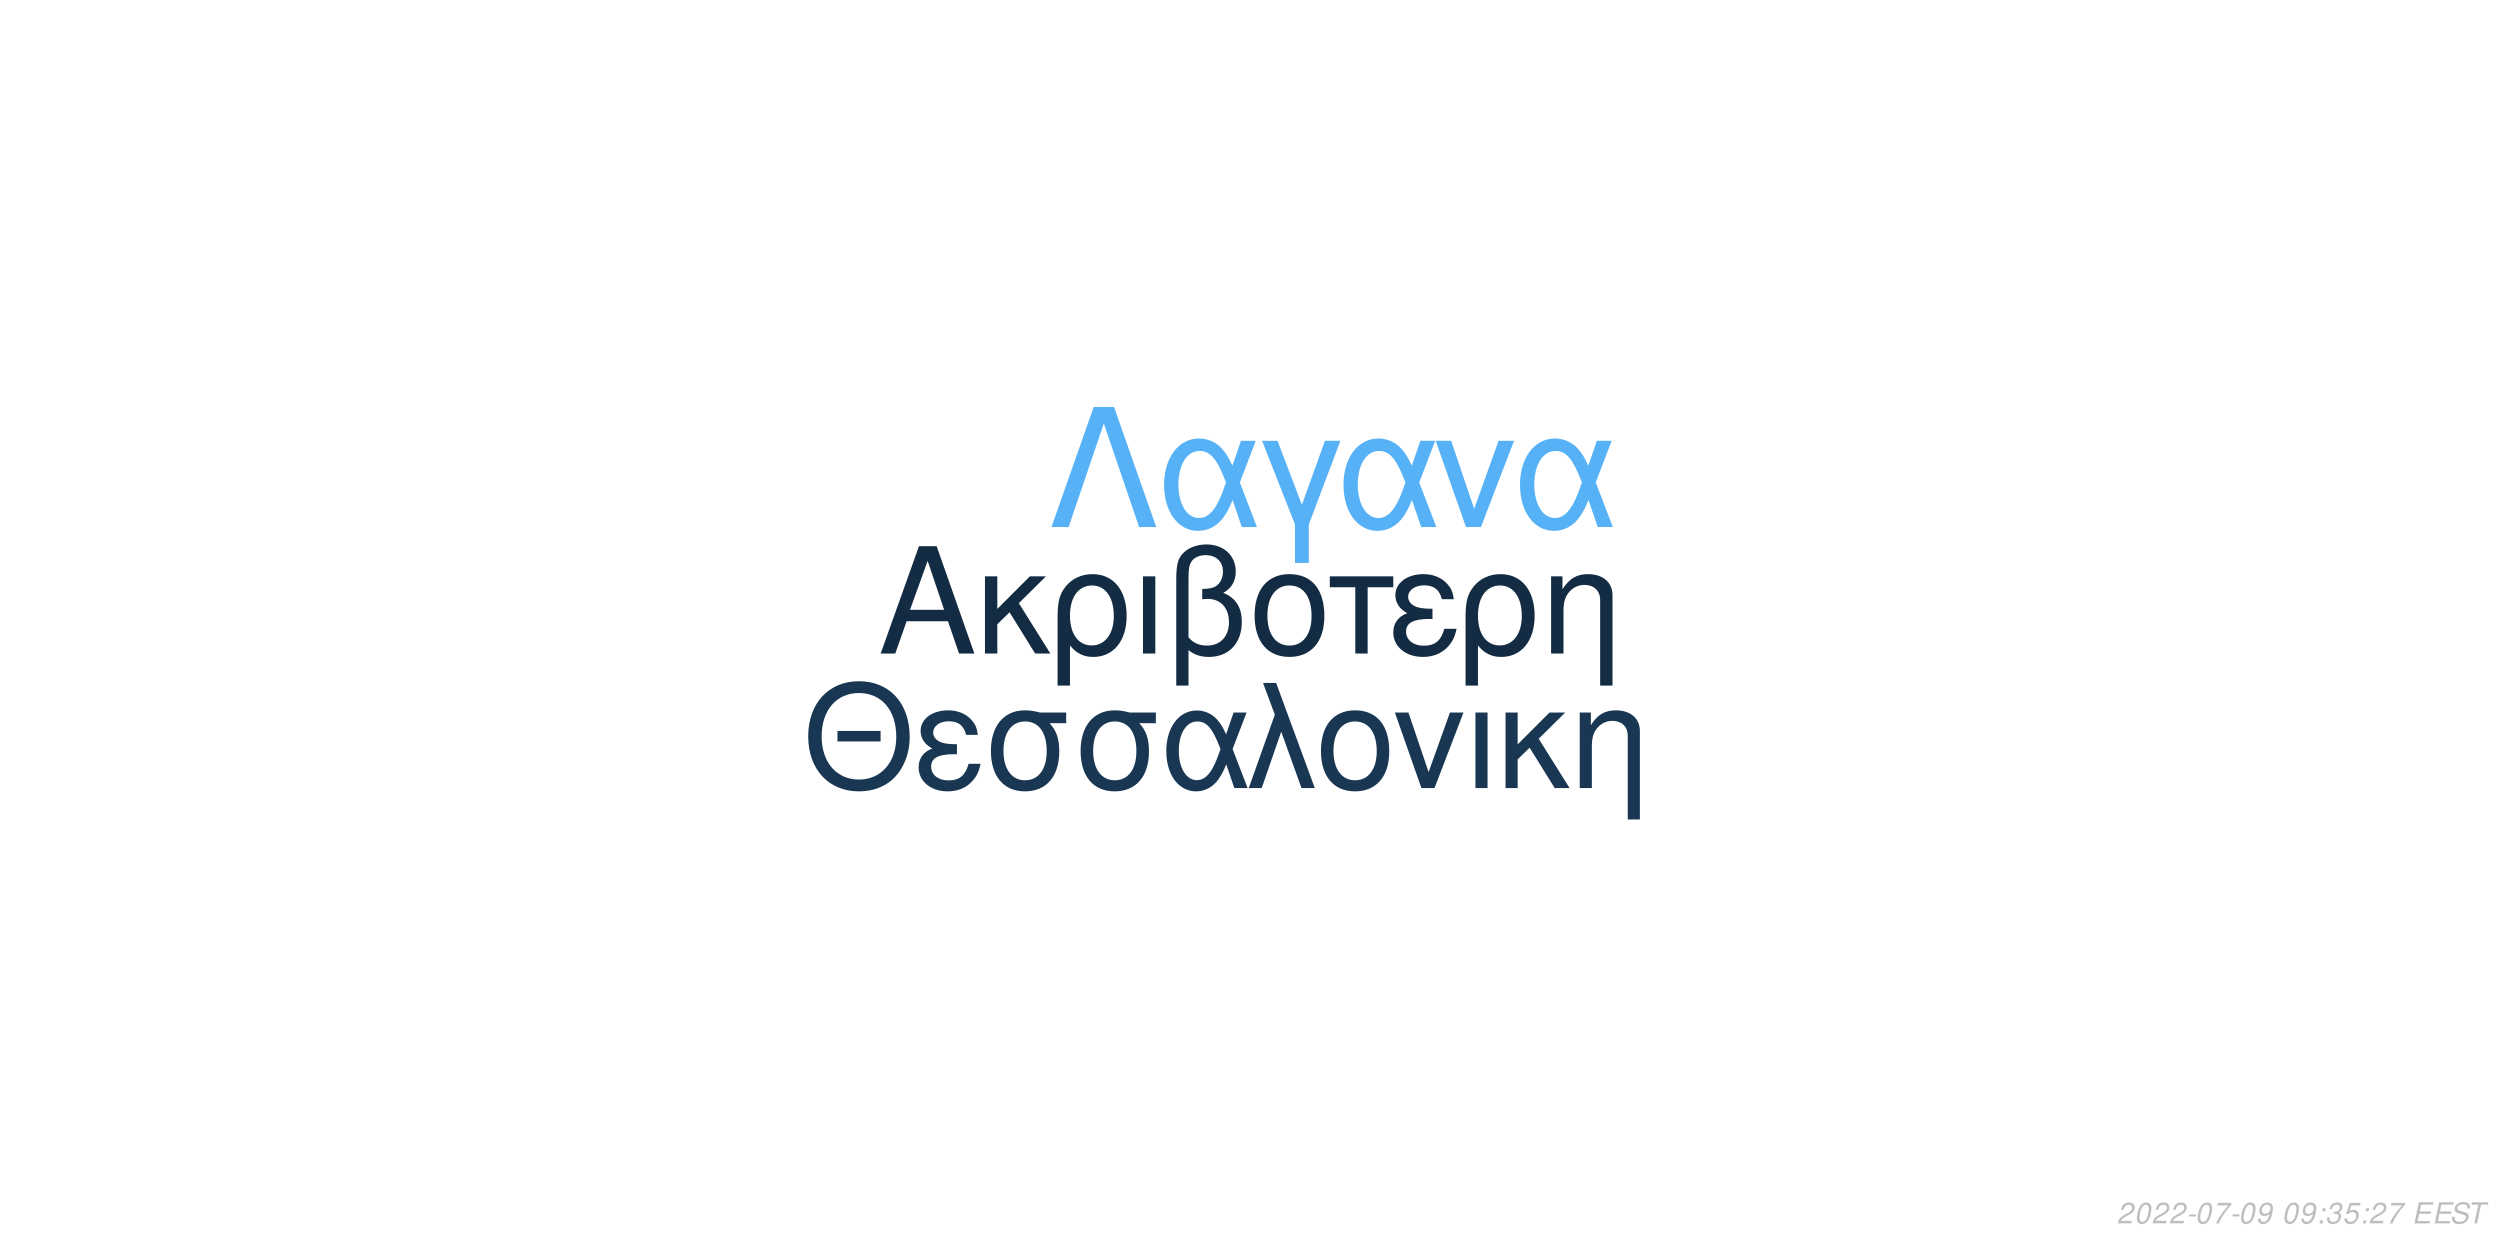
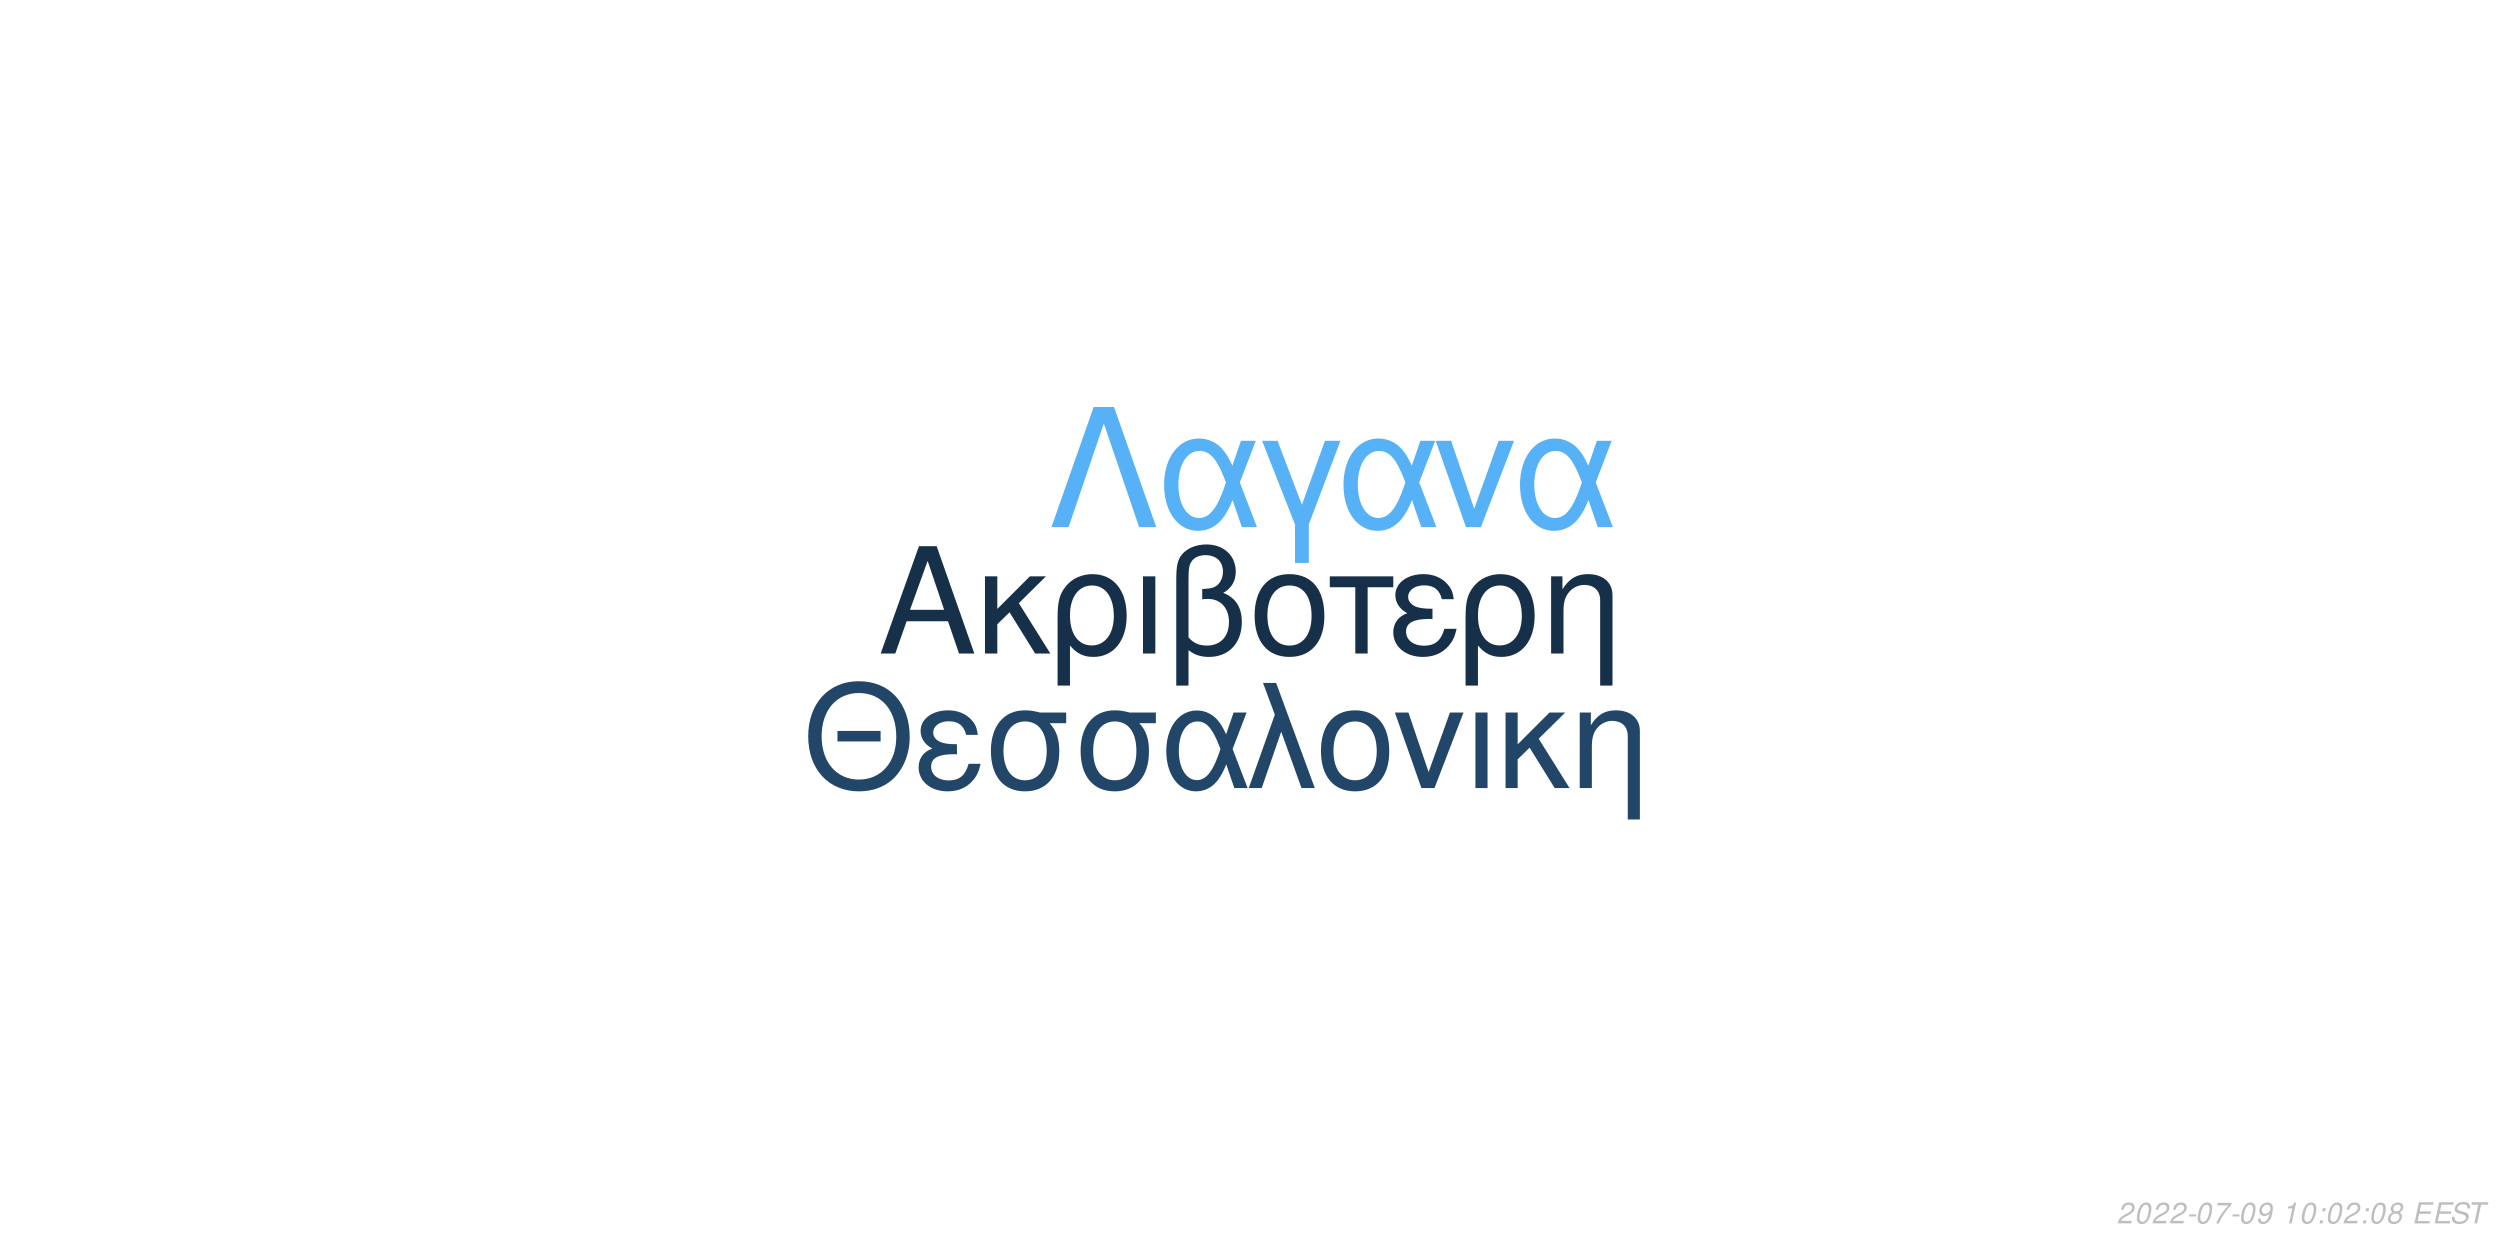
<svg xmlns="http://www.w3.org/2000/svg" xmlns:xlink="http://www.w3.org/1999/xlink" width="864pt" height="432pt" viewBox="0 0 864 432" version="1.1">
  <defs>
    <g>
      <symbol overflow="visible" id="glyph0-0">
        <path style="stroke:none;" d="" />
      </symbol>
      <symbol overflow="visible" id="glyph0-1">
        <path style="stroke:none;" d="M 24.125 -11.141 L 27.938 0 L 33.234 0 L 20.203 -37.094 L 14.094 -37.094 L 0.859 0 L 5.906 0 L 9.828 -11.141 Z M 22.797 -15.109 L 11 -15.109 L 17.094 -32.016 Z M 22.797 -15.109 " />
      </symbol>
      <symbol overflow="visible" id="glyph0-2">
        <path style="stroke:none;" d="M 7.172 -15.422 L 7.172 -26.672 L 2.906 -26.672 L 2.906 0 L 7.172 0 L 7.172 -10.125 L 11.406 -14.25 L 20.25 0 L 25.5 0 L 14.609 -17.406 L 23.969 -26.672 L 18.422 -26.672 Z M 7.172 -15.422 " />
      </symbol>
      <symbol overflow="visible" id="glyph0-3">
        <path style="stroke:none;" d="M 3 11.094 L 7.281 11.094 L 7.281 -2.797 C 9.516 -0.047 11.953 1.172 15.375 1.172 C 22.344 1.172 26.875 -4.422 26.875 -13.031 C 26.875 -21.891 22.297 -27.438 15.062 -27.438 C 11.297 -27.438 7.984 -25.906 5.797 -23.156 C 3.672 -20.516 3 -17.969 3 -12.359 Z M 14.906 -23.516 C 19.547 -23.516 22.438 -19.438 22.438 -12.922 C 22.438 -6.812 19.391 -2.797 14.812 -2.797 C 10.172 -2.797 7.281 -6.766 7.281 -13.125 C 7.281 -19.484 10.234 -23.516 14.906 -23.516 Z M 14.906 -23.516 " />
      </symbol>
      <symbol overflow="visible" id="glyph0-4">
        <path style="stroke:none;" d="M 3.516 0 L 7.781 0 L 7.781 -26.672 L 3.516 -26.672 Z M 3.516 0 " />
      </symbol>
      <symbol overflow="visible" id="glyph0-5">
        <path style="stroke:none;" d="M 4.016 11.094 L 8.25 11.094 L 8.25 -1.172 C 10.172 0.406 12.422 1.172 15.312 1.172 C 22.188 1.172 26.672 -3.609 26.672 -10.891 C 26.672 -15.984 24.578 -19.234 20.25 -20.969 C 23.109 -22.547 24.578 -25.031 24.578 -28.344 C 24.578 -33.844 20.406 -37.703 14.453 -37.703 C 10.938 -37.703 7.734 -36.391 6 -34.25 C 4.484 -32.422 4.016 -30.328 4.016 -25.391 Z M 8.25 -25.656 C 8.25 -29.359 8.5 -30.844 9.469 -32.062 C 10.375 -33.281 12.156 -34 14.094 -34 C 17.812 -34 20.156 -31.812 20.156 -28.297 C 20.156 -25.953 18.984 -23.812 17.297 -23.047 C 16.281 -22.547 15.469 -22.438 12.984 -22.297 L 12.984 -18.781 C 13.734 -18.828 14.344 -18.875 14.969 -18.875 C 19.344 -18.875 22.234 -15.719 22.234 -10.891 C 22.234 -5.906 19.281 -2.75 14.656 -2.75 C 11.953 -2.75 9.922 -3.609 8.25 -5.594 Z M 8.25 -25.656 " />
      </symbol>
      <symbol overflow="visible" id="glyph0-6">
        <path style="stroke:none;" d="M 14.094 -27.438 C 6.562 -27.438 2.094 -22.094 2.094 -13.125 C 2.094 -4.125 6.562 1.172 14.141 1.172 C 21.672 1.172 26.203 -4.172 26.203 -12.922 C 26.203 -22.188 21.828 -27.438 14.094 -27.438 Z M 14.141 -23.516 C 18.938 -23.516 21.781 -19.594 21.781 -12.984 C 21.781 -6.672 18.828 -2.75 14.141 -2.75 C 9.422 -2.75 6.516 -6.672 6.516 -13.125 C 6.516 -19.594 9.422 -23.516 14.141 -23.516 Z M 14.141 -23.516 " />
      </symbol>
      <symbol overflow="visible" id="glyph0-7">
        <path style="stroke:none;" d="M 7.891 0 L 12.156 0 L 12.156 -22.906 L 21.016 -22.906 L 21.016 -26.672 L -0.922 -26.672 L -0.922 -22.906 L 7.891 -22.906 Z M 7.891 0 " />
      </symbol>
      <symbol overflow="visible" id="glyph0-8">
        <path style="stroke:none;" d="M 14.562 -15.469 C 11.344 -15.469 9.562 -15.781 8.297 -16.438 C 6.922 -17.203 6.156 -18.328 6.156 -19.547 C 6.156 -21.891 8.453 -23.562 11.656 -23.562 C 15.062 -23.562 16.953 -22.094 17.812 -18.781 L 21.938 -18.781 C 21.578 -21.266 21.062 -22.5 19.797 -23.922 C 17.812 -26.203 14.906 -27.438 11.453 -27.438 C 5.797 -27.438 1.734 -24.375 1.734 -20.203 C 1.734 -17.609 3.156 -15.375 5.859 -13.938 C 2.797 -12.875 1.016 -10.484 1.016 -7.328 C 1.016 -2.391 5.297 1.172 11.25 1.172 C 14.969 1.172 17.906 -0.109 20.156 -2.641 C 21.578 -4.328 22.297 -5.797 22.906 -8.547 L 18.672 -8.547 C 17.5 -4.422 15.422 -2.703 11.609 -2.703 C 7.938 -2.703 5.438 -4.688 5.438 -7.578 C 5.438 -10.578 7.938 -11.953 13.484 -11.953 C 13.641 -11.953 14.094 -11.953 14.562 -11.906 Z M 14.562 -15.469 " />
      </symbol>
      <symbol overflow="visible" id="glyph0-9">
        <path style="stroke:none;" d="M 3.562 -26.672 L 3.562 0 L 7.844 0 L 7.844 -14.703 C 7.844 -17.906 8.5 -19.891 10.031 -21.531 C 11.406 -22.953 13.188 -23.719 15.062 -23.719 C 18.375 -23.719 20.516 -21.672 20.516 -18.469 L 20.516 11.094 L 24.781 11.094 L 24.781 -20.156 C 24.781 -24.578 21.469 -27.438 16.328 -27.438 C 12.359 -27.438 9.828 -25.906 7.484 -22.188 L 7.484 -26.672 Z M 3.562 -26.672 " />
      </symbol>
      <symbol overflow="visible" id="glyph1-0">
        <path style="stroke:none;" d="" />
      </symbol>
      <symbol overflow="visible" id="glyph1-1">
        <path style="stroke:none;" d="M 26.859 -19.734 L 11.953 -19.734 L 11.953 -16.094 L 26.859 -16.094 Z M 19.328 -36.922 C 8.922 -36.922 1.844 -29.25 1.844 -17.891 C 1.844 -6.484 8.875 1.141 19.391 1.141 C 23.812 1.141 27.703 -0.203 30.641 -2.688 C 34.578 -6.031 36.922 -11.656 36.922 -17.594 C 36.922 -29.297 30 -36.922 19.328 -36.922 Z M 19.328 -32.844 C 27.203 -32.844 32.281 -26.906 32.281 -17.688 C 32.281 -8.922 27.062 -2.938 19.391 -2.938 C 11.609 -2.938 6.484 -8.922 6.484 -17.891 C 6.484 -26.859 11.609 -32.844 19.328 -32.844 Z M 19.328 -32.844 " />
      </symbol>
      <symbol overflow="visible" id="glyph1-2">
        <path style="stroke:none;" d="M 14.25 -15.141 C 11.109 -15.141 9.375 -15.453 8.125 -16.094 C 6.781 -16.844 6.031 -17.938 6.031 -19.141 C 6.031 -21.422 8.266 -23.078 11.406 -23.078 C 14.75 -23.078 16.594 -21.625 17.438 -18.391 L 21.469 -18.391 C 21.125 -20.828 20.625 -22.031 19.391 -23.422 C 17.438 -25.656 14.594 -26.859 11.219 -26.859 C 5.688 -26.859 1.688 -23.875 1.688 -19.781 C 1.688 -17.234 3.094 -15.047 5.734 -13.656 C 2.734 -12.609 1 -10.266 1 -7.172 C 1 -2.344 5.188 1.141 11.016 1.141 C 14.656 1.141 17.547 -0.094 19.734 -2.594 C 21.125 -4.234 21.828 -5.688 22.422 -8.375 L 18.281 -8.375 C 17.141 -4.328 15.094 -2.641 11.359 -2.641 C 7.766 -2.641 5.328 -4.578 5.328 -7.422 C 5.328 -10.359 7.766 -11.703 13.203 -11.703 C 13.359 -11.703 13.797 -11.703 14.25 -11.656 Z M 14.25 -15.141 " />
      </symbol>
      <symbol overflow="visible" id="glyph1-3">
        <path style="stroke:none;" d="M 29 -26.109 L 19.938 -26.109 C 17.594 -26.703 16.438 -26.859 14.703 -26.859 C 7.469 -26.859 2.984 -21.469 2.984 -12.859 C 2.984 -4.031 7.375 1.141 14.797 1.141 C 22.172 1.141 26.609 -4.078 26.609 -12.656 C 26.609 -17.047 25.656 -19.828 23.266 -22.422 L 29 -22.422 Z M 14.797 -23.016 C 19.531 -23.016 22.266 -19.234 22.266 -12.75 C 22.266 -6.531 19.438 -2.688 14.797 -2.688 C 10.172 -2.688 7.328 -6.531 7.328 -12.859 C 7.328 -19.188 10.172 -23.016 14.797 -23.016 Z M 14.797 -23.016 " />
      </symbol>
      <symbol overflow="visible" id="glyph1-4">
        <path style="stroke:none;" d="M 29.344 -26.109 L 24.859 -26.109 L 22.266 -18.578 C 21.125 -21.031 20.484 -22.125 19.328 -23.469 C 17.547 -25.609 14.906 -26.812 12.156 -26.812 C 5.984 -26.812 1.594 -20.984 1.594 -12.812 C 1.594 -4.578 5.828 1.141 11.906 1.141 C 14.953 1.141 17.734 -0.344 19.625 -3.047 C 20.672 -4.531 21.281 -5.688 22.328 -8.172 L 25.109 0 L 29.703 0 L 24.516 -13.5 Z M 20.328 -13.5 C 17.891 -5.922 15.453 -2.734 12.156 -2.734 C 8.516 -2.734 5.922 -6.922 5.922 -12.812 C 5.922 -18.938 8.516 -23.016 12.359 -23.016 C 15.594 -23.016 17.688 -20.531 20.328 -13.5 Z M 20.328 -13.5 " />
      </symbol>
      <symbol overflow="visible" id="glyph1-5">
        <path style="stroke:none;" d="M 1.094 0 L 5.578 0 L 12.312 -19.484 L 19.328 0 L 23.922 0 L 10.562 -36.328 L 6.031 -36.328 L 10.109 -25.359 Z M 1.094 0 " />
      </symbol>
      <symbol overflow="visible" id="glyph1-6">
        <path style="stroke:none;" d="M 13.797 -26.859 C 6.422 -26.859 2.047 -21.625 2.047 -12.859 C 2.047 -4.031 6.422 1.141 13.859 1.141 C 21.234 1.141 25.656 -4.078 25.656 -12.656 C 25.656 -21.719 21.375 -26.859 13.797 -26.859 Z M 13.859 -23.016 C 18.531 -23.016 21.328 -19.188 21.328 -12.703 C 21.328 -6.531 18.438 -2.688 13.859 -2.688 C 9.219 -2.688 6.375 -6.531 6.375 -12.859 C 6.375 -19.188 9.219 -23.016 13.859 -23.016 Z M 13.859 -23.016 " />
      </symbol>
      <symbol overflow="visible" id="glyph1-7">
        <path style="stroke:none;" d="M 14.297 0 L 24.312 -26.109 L 19.625 -26.109 L 12.25 -5.531 L 5.281 -26.109 L 0.594 -26.109 L 9.766 0 Z M 14.297 0 " />
      </symbol>
      <symbol overflow="visible" id="glyph1-8">
        <path style="stroke:none;" d="M 3.438 0 L 7.625 0 L 7.625 -26.109 L 3.438 -26.109 Z M 3.438 0 " />
      </symbol>
      <symbol overflow="visible" id="glyph1-9">
        <path style="stroke:none;" d="M 7.031 -15.094 L 7.031 -26.109 L 2.844 -26.109 L 2.844 0 L 7.031 0 L 7.031 -9.922 L 11.156 -13.953 L 19.828 0 L 24.969 0 L 14.297 -17.047 L 23.469 -26.109 L 18.031 -26.109 Z M 7.031 -15.094 " />
      </symbol>
      <symbol overflow="visible" id="glyph1-10">
        <path style="stroke:none;" d="M 3.484 -26.109 L 3.484 0 L 7.672 0 L 7.672 -14.406 C 7.672 -17.547 8.328 -19.484 9.812 -21.078 C 11.156 -22.469 12.906 -23.219 14.75 -23.219 C 17.984 -23.219 20.078 -21.234 20.078 -18.094 L 20.078 10.859 L 24.266 10.859 L 24.266 -19.734 C 24.266 -24.062 21.031 -26.859 16 -26.859 C 12.109 -26.859 9.609 -25.359 7.328 -21.719 L 7.328 -26.109 Z M 3.484 -26.109 " />
      </symbol>
      <symbol overflow="visible" id="glyph2-0">
        <path style="stroke:none;" d="" />
      </symbol>
      <symbol overflow="visible" id="glyph2-1">
        <path style="stroke:none;" d="M 22.531 -41.484 L 15.484 -41.484 L 0.906 0 L 6.828 0 L 19 -35.797 L 31.188 0 L 37.109 0 Z M 22.531 -41.484 " />
      </symbol>
      <symbol overflow="visible" id="glyph2-2">
        <path style="stroke:none;" d="M 33.516 -29.812 L 28.391 -29.812 L 25.438 -21.219 C 24.125 -24.016 23.391 -25.266 22.078 -26.797 C 20.031 -29.25 17.016 -30.609 13.891 -30.609 C 6.828 -30.609 1.828 -23.953 1.828 -14.625 C 1.828 -5.234 6.656 1.312 13.594 1.312 C 17.078 1.312 20.266 -0.391 22.422 -3.469 C 23.609 -5.172 24.297 -6.484 25.5 -9.328 L 28.688 0 L 33.922 0 L 28 -15.422 Z M 23.219 -15.422 C 20.422 -6.766 17.641 -3.125 13.891 -3.125 C 9.734 -3.125 6.766 -7.906 6.766 -14.625 C 6.766 -21.625 9.734 -26.297 14.109 -26.297 C 17.812 -26.297 20.203 -23.453 23.219 -15.422 Z M 23.219 -15.422 " />
      </symbol>
      <symbol overflow="visible" id="glyph2-3">
        <path style="stroke:none;" d="M 12.062 12.406 L 16.844 12.406 L 16.844 -0.906 L 27.766 -29.812 L 22.422 -29.812 L 14.453 -7.688 L 6.031 -29.812 L 0.688 -29.812 L 12.062 -0.906 Z M 12.062 12.406 " />
      </symbol>
      <symbol overflow="visible" id="glyph2-4">
        <path style="stroke:none;" d="M 16.328 0 L 27.766 -29.812 L 22.422 -29.812 L 14 -6.312 L 6.031 -29.812 L 0.688 -29.812 L 11.156 0 Z M 16.328 0 " />
      </symbol>
      <symbol overflow="visible" id="glyph3-0">
        <path style="stroke:none;" d="" />
      </symbol>
      <symbol overflow="visible" id="glyph3-1">
        <path style="stroke:none;" d="M 5.234 -0.875 L 1.469 -0.875 C 1.641 -1.375 2.203 -1.891 3.109 -2.344 L 4.234 -2.938 C 5.562 -3.625 6.219 -4.469 6.219 -5.484 C 6.219 -5.938 6.062 -6.359 5.797 -6.656 C 5.469 -7.047 4.984 -7.234 4.312 -7.234 C 2.766 -7.234 1.891 -6.453 1.484 -4.734 L 2.375 -4.734 C 2.484 -5.188 2.609 -5.484 2.797 -5.75 C 3.094 -6.203 3.609 -6.453 4.188 -6.453 C 4.891 -6.453 5.344 -6.031 5.344 -5.375 C 5.344 -4.703 4.859 -4.094 4.016 -3.656 L 2.984 -3.125 C 1.234 -2.188 0.797 -1.656 0.344 -0.016 L 5.047 -0.016 Z M 5.234 -0.875 " />
      </symbol>
      <symbol overflow="visible" id="glyph3-2">
        <path style="stroke:none;" d="M 4.203 -7.234 C 3.375 -7.234 2.688 -6.812 2.125 -5.984 C 1.484 -5.047 0.984 -3.188 0.984 -1.734 C 0.984 -1.109 1.172 -0.562 1.484 -0.266 C 1.797 0.047 2.281 0.234 2.766 0.234 C 3.625 0.234 4.281 -0.156 4.859 -1.016 C 5.516 -1.953 6 -3.797 6 -5.266 C 6 -6.5 5.328 -7.234 4.203 -7.234 Z M 4.094 -6.453 C 4.734 -6.453 5.125 -5.984 5.125 -5.156 C 5.125 -4.203 4.781 -2.625 4.406 -1.812 C 3.984 -0.938 3.516 -0.547 2.875 -0.547 C 2.25 -0.547 1.875 -1.031 1.875 -1.828 C 1.875 -2.797 2.203 -4.344 2.594 -5.203 C 2.984 -6.047 3.453 -6.453 4.094 -6.453 Z M 4.094 -6.453 " />
      </symbol>
      <symbol overflow="visible" id="glyph3-3">
        <path style="stroke:none;" d="M 3.516 -3.125 L 1.125 -3.125 L 0.969 -2.406 L 3.359 -2.406 Z M 3.516 -3.125 " />
      </symbol>
      <symbol overflow="visible" id="glyph3-4">
        <path style="stroke:none;" d="M 6.703 -7.094 L 1.953 -7.094 L 1.766 -6.219 L 5.594 -6.219 C 3.344 -3.688 2.266 -2.109 1.375 0 L 2.344 0 C 3.031 -1.906 4.828 -4.594 6.547 -6.281 Z M 6.703 -7.094 " />
      </symbol>
      <symbol overflow="visible" id="glyph3-5">
        <path style="stroke:none;" d="M 0.844 -1.656 C 0.844 -1.547 0.844 -1.438 0.844 -1.375 C 0.844 -0.406 1.531 0.234 2.578 0.234 C 3.203 0.234 3.766 0.016 4.297 -0.438 C 4.938 -1 5.312 -1.656 5.594 -2.719 C 5.844 -3.672 6.016 -4.766 6.016 -5.375 C 6.016 -5.844 5.844 -6.328 5.547 -6.656 C 5.203 -7.031 4.703 -7.234 4.062 -7.234 C 2.516 -7.234 1.297 -5.938 1.297 -4.266 C 1.297 -3.203 1.984 -2.547 3.047 -2.547 C 3.484 -2.547 3.953 -2.672 4.281 -2.891 C 4.406 -2.984 4.547 -3.078 4.828 -3.344 C 4.438 -1.484 3.703 -0.547 2.703 -0.547 C 2.109 -0.547 1.719 -0.938 1.719 -1.547 L 1.719 -1.656 Z M 3.953 -6.453 C 4.625 -6.453 5.141 -5.953 5.141 -5.281 C 5.141 -4.188 4.312 -3.312 3.297 -3.312 C 2.594 -3.312 2.172 -3.734 2.172 -4.453 C 2.172 -5.562 2.984 -6.453 3.953 -6.453 Z M 3.953 -6.453 " />
      </symbol>
      <symbol overflow="visible" id="glyph3-6">
        <path style="stroke:none;" d="" />
      </symbol>
      <symbol overflow="visible" id="glyph3-7">
+         <path style="stroke:none;" d="M 3.703 -5.188 L 2.594 0 L 3.469 0 L 5.016 -7.234 L 4.438 -7.234 C 3.906 -6.156 3.688 -6.016 2.234 -5.812 L 2.109 -5.188 Z M 3.703 -5.188 " />
+       </symbol>
+       <symbol overflow="visible" id="glyph3-8">
        <path style="stroke:none;" d="M 2.359 -1.031 L 1.312 -1.031 L 1.094 0 L 2.141 0 Z M 3.266 -5.234 L 2.219 -5.234 L 2 -4.203 L 3.047 -4.203 Z M 3.266 -5.234 " />
      </symbol>
-       <symbol overflow="visible" id="glyph3-8">
-         <path style="stroke:none;" d="M 2.922 -3.312 C 3.125 -3.344 3.234 -3.344 3.375 -3.344 C 4.203 -3.344 4.688 -3 4.688 -2.406 C 4.688 -1.312 3.906 -0.547 2.781 -0.547 C 2.047 -0.547 1.594 -0.938 1.594 -1.562 C 1.594 -1.719 1.609 -1.844 1.656 -2.094 L 0.766 -2.094 C 0.734 -1.797 0.719 -1.641 0.719 -1.469 C 0.719 -0.375 1.406 0.234 2.641 0.234 C 3.547 0.234 4.297 -0.078 4.812 -0.656 C 5.266 -1.156 5.562 -1.875 5.562 -2.547 C 5.562 -3.125 5.344 -3.453 4.797 -3.734 C 5.641 -4.234 6.016 -4.844 6.016 -5.734 C 6.016 -6.656 5.312 -7.234 4.203 -7.234 C 3.375 -7.234 2.672 -6.938 2.188 -6.375 C 1.891 -6.031 1.703 -5.641 1.516 -4.906 L 2.391 -4.906 C 2.5 -5.359 2.594 -5.594 2.734 -5.812 C 3.047 -6.234 3.516 -6.453 4.078 -6.453 C 4.734 -6.453 5.141 -6.125 5.141 -5.578 C 5.141 -5.188 5.016 -4.797 4.797 -4.547 C 4.516 -4.234 4 -4.062 3.266 -4.062 L 3.078 -4.062 Z M 2.922 -3.312 " />
-       </symbol>
      <symbol overflow="visible" id="glyph3-9">
-         <path style="stroke:none;" d="M 6.297 -7.094 L 2.594 -7.094 L 1.234 -3.234 L 2.047 -3.234 C 2.656 -3.766 2.938 -3.906 3.531 -3.906 C 4.328 -3.906 4.797 -3.453 4.797 -2.688 C 4.797 -1.438 3.969 -0.547 2.828 -0.547 C 2.031 -0.547 1.609 -0.938 1.578 -1.734 L 0.703 -1.734 L 0.703 -1.516 C 0.703 -0.938 0.844 -0.547 1.188 -0.266 C 1.562 0.062 2.078 0.234 2.703 0.234 C 3.656 0.234 4.391 -0.156 4.984 -0.922 C 5.422 -1.5 5.672 -2.234 5.672 -2.953 C 5.672 -4 4.938 -4.672 3.812 -4.672 C 3.328 -4.672 2.906 -4.547 2.406 -4.234 L 3.109 -6.219 L 6.109 -6.219 Z M 6.297 -7.094 " />
+         <path style="stroke:none;" d="M 4.766 -3.797 C 5.078 -3.969 5.234 -4.078 5.438 -4.234 C 5.812 -4.594 6.062 -5.172 6.062 -5.734 C 6.062 -6.625 5.344 -7.234 4.266 -7.234 C 2.812 -7.234 1.703 -6.219 1.703 -4.875 C 1.703 -4.406 1.875 -4.125 2.359 -3.812 C 1.297 -3.312 0.75 -2.516 0.75 -1.469 C 0.75 -0.438 1.547 0.234 2.812 0.234 C 3.656 0.234 4.359 -0.094 4.938 -0.734 C 5.359 -1.234 5.609 -1.859 5.609 -2.438 C 5.609 -3.047 5.312 -3.516 4.766 -3.797 Z M 4.109 -6.453 C 4.797 -6.453 5.188 -6.125 5.188 -5.578 C 5.188 -5.266 5.062 -4.922 4.859 -4.672 C 4.562 -4.312 4.188 -4.156 3.656 -4.156 C 2.984 -4.156 2.594 -4.453 2.594 -4.984 C 2.594 -5.859 3.203 -6.453 4.109 -6.453 Z M 3.453 -3.406 C 4.234 -3.406 4.734 -2.984 4.734 -2.312 C 4.734 -1.312 3.922 -0.547 2.875 -0.547 C 2.125 -0.547 1.625 -0.969 1.625 -1.625 C 1.625 -2.609 2.438 -3.406 3.453 -3.406 Z M 3.453 -3.406 " />
      </symbol>
      <symbol overflow="visible" id="glyph3-10">
        <path style="stroke:none;" d="M 2.547 -3.312 L 6.5 -3.312 L 6.688 -4.141 L 2.719 -4.141 L 3.219 -6.469 L 7.344 -6.469 L 7.516 -7.297 L 2.453 -7.297 L 0.906 0 L 6.125 0 L 6.297 -0.812 L 2.016 -0.812 Z M 2.547 -3.312 " />
      </symbol>
      <symbol overflow="visible" id="glyph3-11">
        <path style="stroke:none;" d="M 7.062 -5.156 C 7.125 -5.438 7.141 -5.562 7.141 -5.703 C 7.141 -6.156 6.938 -6.594 6.594 -6.891 C 6.188 -7.25 5.656 -7.406 4.875 -7.406 C 3.844 -7.406 3.047 -7.125 2.5 -6.562 C 2.094 -6.141 1.781 -5.438 1.781 -4.922 C 1.781 -4.297 2.219 -3.766 2.891 -3.562 L 4.594 -3.094 C 5.406 -2.859 5.734 -2.578 5.734 -2.094 C 5.734 -1.781 5.547 -1.406 5.266 -1.141 C 4.844 -0.766 4.266 -0.578 3.453 -0.578 C 2.328 -0.578 1.812 -0.984 1.812 -1.906 C 1.812 -2.047 1.812 -2.125 1.844 -2.312 L 0.984 -2.312 C 0.906 -2.062 0.891 -1.906 0.891 -1.688 C 0.891 -0.484 1.797 0.234 3.297 0.234 C 4.359 0.234 5.234 -0.062 5.812 -0.609 C 6.344 -1.078 6.688 -1.797 6.688 -2.375 C 6.688 -2.641 6.609 -2.906 6.453 -3.156 C 6.234 -3.5 5.938 -3.703 5.469 -3.828 L 3.75 -4.312 C 2.984 -4.547 2.734 -4.734 2.734 -5.188 C 2.734 -5.547 2.875 -5.844 3.188 -6.109 C 3.547 -6.438 4.031 -6.594 4.703 -6.594 C 5.266 -6.594 5.688 -6.484 5.906 -6.297 C 6.094 -6.125 6.219 -5.797 6.219 -5.516 C 6.219 -5.422 6.203 -5.344 6.188 -5.156 Z M 7.062 -5.156 " />
      </symbol>
      <symbol overflow="visible" id="glyph3-12">
        <path style="stroke:none;" d="M 4.938 -6.469 L 7.312 -6.469 L 7.484 -7.297 L 1.75 -7.297 L 1.578 -6.469 L 3.984 -6.469 L 2.609 0 L 3.547 0 Z M 4.938 -6.469 " />
      </symbol>
    </g>
  </defs>
  <g id="surface1">
    <rect x="0" y="0" width="864" height="432" style="fill:rgb(100%,100%,100%);fill-opacity:1;stroke:none;" />
-     <g style="fill:rgb(7.451%,16.863%,26.275%);fill-opacity:1;">
+     <g style="fill:rgb(8.627%,18.824%,29.02%);fill-opacity:1;">
      <use xlink:href="#glyph0-1" x="303.5" y="225.861" />
      <use xlink:href="#glyph0-2" x="337.5" y="225.861" />
      <use xlink:href="#glyph0-3" x="362.5" y="225.861" />
      <use xlink:href="#glyph0-4" x="391.5" y="225.861" />
      <use xlink:href="#glyph0-5" x="402.5" y="225.861" />
      <use xlink:href="#glyph0-6" x="431.5" y="225.861" />
      <use xlink:href="#glyph0-7" x="460.5" y="225.861" />
      <use xlink:href="#glyph0-8" x="480.5" y="225.861" />
      <use xlink:href="#glyph0-3" x="503.5" y="225.861" />
      <use xlink:href="#glyph0-9" x="532.5" y="225.861" />
    </g>
-     <g style="fill:rgb(9.804%,21.569%,32.549%);fill-opacity:1;">
+     <g style="fill:rgb(12.941%,27.451%,40.784%);fill-opacity:1;">
      <use xlink:href="#glyph1-1" x="277.473" y="272.354" />
      <use xlink:href="#glyph1-2" x="316.473" y="272.354" />
      <use xlink:href="#glyph1-3" x="339.473" y="272.354" />
      <use xlink:href="#glyph1-3" x="370.473" y="272.354" />
      <use xlink:href="#glyph1-4" x="401.473" y="272.354" />
      <use xlink:href="#glyph1-5" x="430.473" y="272.354" />
      <use xlink:href="#glyph1-6" x="454.473" y="272.354" />
      <use xlink:href="#glyph1-7" x="481.473" y="272.354" />
      <use xlink:href="#glyph1-8" x="506.473" y="272.354" />
      <use xlink:href="#glyph1-9" x="517.473" y="272.354" />
      <use xlink:href="#glyph1-10" x="542.473" y="272.354" />
    </g>
    <g style="fill:rgb(33.725%,69.412%,96.863%);fill-opacity:1;">
      <use xlink:href="#glyph2-1" x="362.484" y="182.152" />
      <use xlink:href="#glyph2-2" x="400.484" y="182.152" />
      <use xlink:href="#glyph2-3" x="435.484" y="182.152" />
      <use xlink:href="#glyph2-2" x="462.484" y="182.152" />
      <use xlink:href="#glyph2-4" x="495.484" y="182.152" />
      <use xlink:href="#glyph2-2" x="523.484" y="182.152" />
    </g>
    <g style="fill:rgb(74.51%,74.51%,74.51%);fill-opacity:1;">
      <use xlink:href="#glyph3-1" x="731.52" y="422.81" />
      <use xlink:href="#glyph3-2" x="737.52" y="422.81" />
      <use xlink:href="#glyph3-1" x="743.52" y="422.81" />
      <use xlink:href="#glyph3-1" x="749.52" y="422.81" />
      <use xlink:href="#glyph3-3" x="755.52" y="422.81" />
      <use xlink:href="#glyph3-2" x="758.52" y="422.81" />
      <use xlink:href="#glyph3-4" x="764.52" y="422.81" />
      <use xlink:href="#glyph3-3" x="770.52" y="422.81" />
      <use xlink:href="#glyph3-2" x="773.52" y="422.81" />
      <use xlink:href="#glyph3-5" x="779.52" y="422.81" />
      <use xlink:href="#glyph3-6" x="785.52" y="422.81" />
-       <use xlink:href="#glyph3-2" x="788.52" y="422.81" />
-       <use xlink:href="#glyph3-5" x="794.52" y="422.81" />
-       <use xlink:href="#glyph3-7" x="800.52" y="422.81" />
-       <use xlink:href="#glyph3-8" x="803.52" y="422.81" />
-       <use xlink:href="#glyph3-9" x="809.52" y="422.81" />
-       <use xlink:href="#glyph3-7" x="815.52" y="422.81" />
-       <use xlink:href="#glyph3-1" x="818.52" y="422.81" />
-       <use xlink:href="#glyph3-4" x="824.52" y="422.81" />
+       <use xlink:href="#glyph3-7" x="788.52" y="422.81" />
+       <use xlink:href="#glyph3-2" x="794.52" y="422.81" />
+       <use xlink:href="#glyph3-8" x="800.52" y="422.81" />
+       <use xlink:href="#glyph3-2" x="803.52" y="422.81" />
+       <use xlink:href="#glyph3-1" x="809.52" y="422.81" />
+       <use xlink:href="#glyph3-8" x="815.52" y="422.81" />
+       <use xlink:href="#glyph3-2" x="818.52" y="422.81" />
+       <use xlink:href="#glyph3-9" x="824.52" y="422.81" />
      <use xlink:href="#glyph3-6" x="830.52" y="422.81" />
      <use xlink:href="#glyph3-10" x="833.52" y="422.81" />
      <use xlink:href="#glyph3-10" x="840.52" y="422.81" />
      <use xlink:href="#glyph3-11" x="846.52" y="422.81" />
      <use xlink:href="#glyph3-12" x="852.52" y="422.81" />
    </g>
  </g>
</svg>
